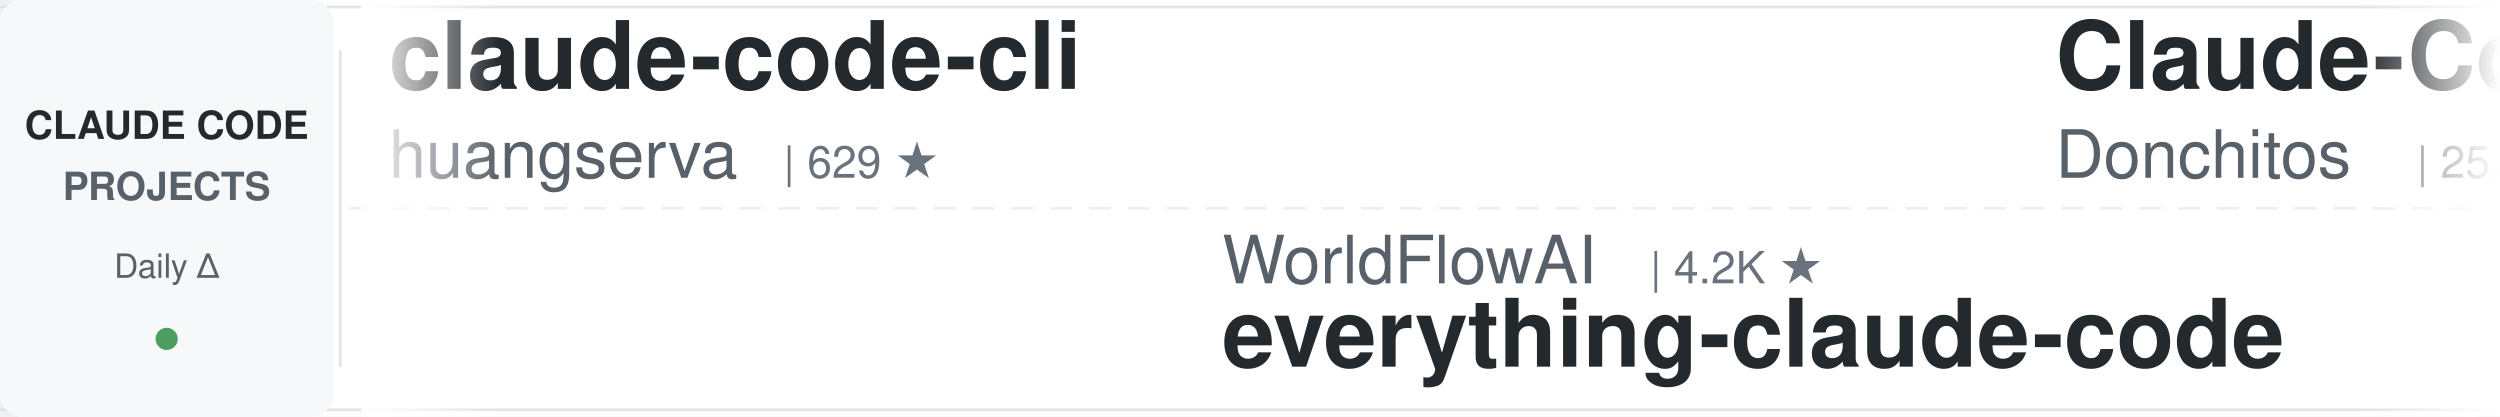
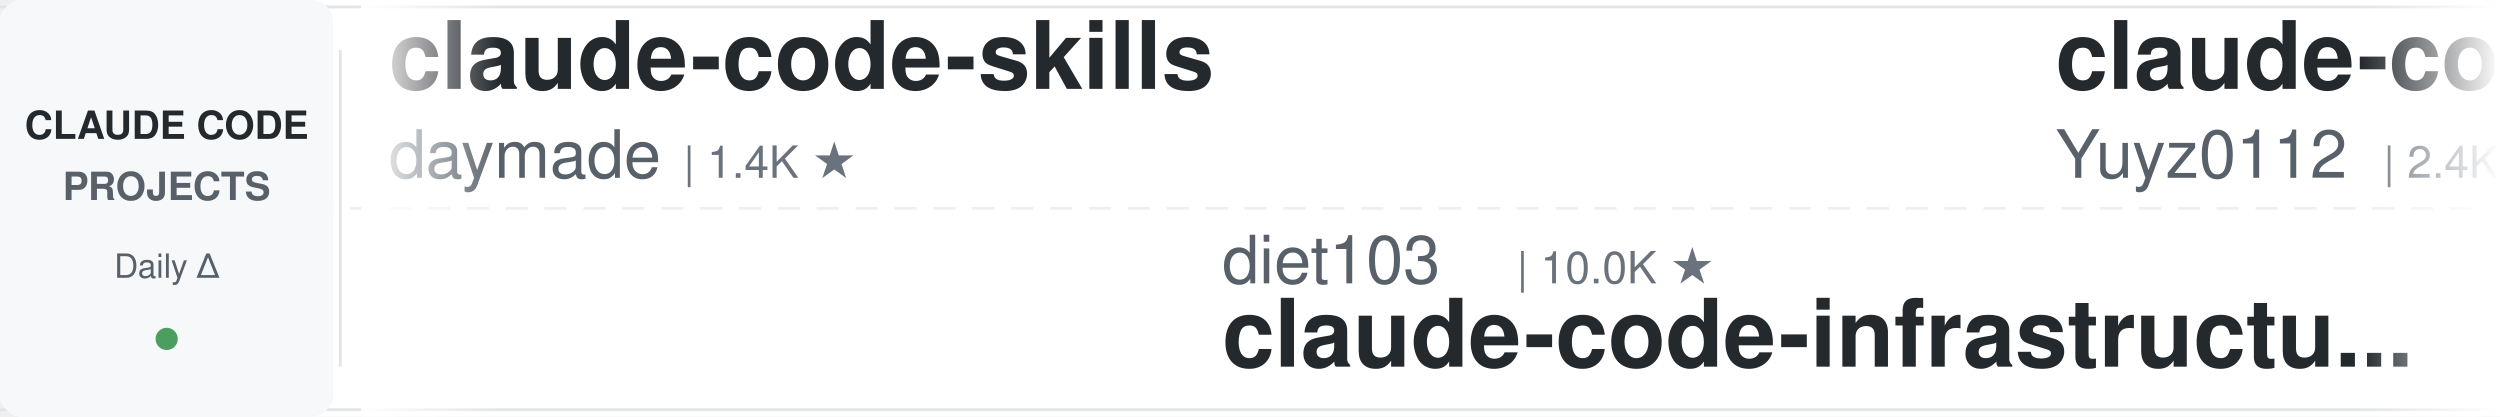
<svg xmlns="http://www.w3.org/2000/svg" width="900" height="150">
  <defs>
    <linearGradient id="leftFade" x1="0%" y1="0%" x2="100%" y2="0%">
      <stop offset="0%" style="stop-color:#ffffff;stop-opacity:1" />
      <stop offset="100%" style="stop-color:#ffffff;stop-opacity:0" />
    </linearGradient>
    <linearGradient id="rightFade" x1="0%" y1="0%" x2="100%" y2="0%">
      <stop offset="0%" style="stop-color:#ffffff;stop-opacity:0" />
      <stop offset="100%" style="stop-color:#ffffff;stop-opacity:1" />
    </linearGradient>
  </defs>
  <rect width="900" height="150" fill="#ffffff" rx="8" />
  <rect x="0" y="2" width="900" height="1" fill="#e1e4e8" />
  <rect x="0" y="147" width="900" height="1" fill="#e1e4e8" />
  <line x1="0" y1="75" x2="900" y2="75" stroke="#e1e4e8" stroke-width="1" stroke-dasharray="8 6" opacity="0.6" />
  <rect x="0" y="0" width="120" height="150" fill="#f6f8fa" rx="8" />
  <text x="60" y="50" font-family="-apple-system, BlinkMacSystemFont, 'Segoe UI', Helvetica, Arial, sans-serif" font-size="14" font-weight="600" fill="#24292e" text-anchor="middle">CLAUDE CODE</text>
  <text x="60" y="72" font-family="-apple-system, BlinkMacSystemFont, 'Segoe UI', Helvetica, Arial, sans-serif" font-size="14" font-weight="600" fill="#586069" text-anchor="middle">PROJECTS</text>
  <text x="60" y="100" font-family="-apple-system, BlinkMacSystemFont, 'Segoe UI', Helvetica, Arial, sans-serif" font-size="12" font-weight="500" fill="#586069" text-anchor="middle">Daily Δ</text>
  <circle cx="60" cy="122" r="4" fill="#22863a" opacity="0.8" />
  <rect x="122" y="18" width="1" height="114" fill="#e1e4e8" />
  <clipPath id="tickerClip">
    <rect x="130" y="0" width="770" height="150" />
  </clipPath>
  <g clip-path="url(#tickerClip)">
    <g id="tickerItems">
      <animateTransform attributeName="transform" attributeType="XML" type="translate" from="0 0" to="-3000 0" dur="54s" repeatCount="indefinite" />
      <g transform="translate(0, 0)">
-         <text x="140" y="32" font-family="-apple-system, BlinkMacSystemFont, 'Segoe UI', Helvetica, Arial, sans-serif" font-size="34" font-weight="600" fill="#24292e">claude-code-cli</text>
-         <text x="140" y="64" font-family="-apple-system, BlinkMacSystemFont, 'Segoe UI', Helvetica, Arial, sans-serif" font-size="24" font-weight="400" fill="#586069">huangserva</text>
-         <text x="282" y="64" font-family="-apple-system, BlinkMacSystemFont, 'Segoe UI', Helvetica, Arial, sans-serif" font-size="16" font-weight="500" fill="#6a737d">| 629 ★</text>
+         <text x="140" y="32" font-family="-apple-system, BlinkMacSystemFont, 'Segoe UI', Helvetica, Arial, sans-serif" font-size="34" font-weight="600" fill="#24292e">claude-code-skills</text>
+         <text x="140" y="64" font-family="-apple-system, BlinkMacSystemFont, 'Segoe UI', Helvetica, Arial, sans-serif" font-size="24" font-weight="400" fill="#586069">daymade</text>
+         <text x="246" y="64" font-family="-apple-system, BlinkMacSystemFont, 'Segoe UI', Helvetica, Arial, sans-serif" font-size="16" font-weight="500" fill="#6a737d">| 1.4K ★</text>
      </g>
      <g transform="translate(300, 0)">
-         <text x="140" y="102" font-family="-apple-system, BlinkMacSystemFont, 'Segoe UI', Helvetica, Arial, sans-serif" font-size="24" font-weight="400" fill="#586069">WorldFlowAI</text>
-         <text x="294" y="102" font-family="-apple-system, BlinkMacSystemFont, 'Segoe UI', Helvetica, Arial, sans-serif" font-size="16" font-weight="500" fill="#6a737d">| 4.2K ★</text>
-         <text x="140" y="132" font-family="-apple-system, BlinkMacSystemFont, 'Segoe UI', Helvetica, Arial, sans-serif" font-size="34" font-weight="600" fill="#24292e">everything-claude-code</text>
+         <text x="140" y="102" font-family="-apple-system, BlinkMacSystemFont, 'Segoe UI', Helvetica, Arial, sans-serif" font-size="24" font-weight="400" fill="#586069">diet103</text>
+         <text x="246" y="102" font-family="-apple-system, BlinkMacSystemFont, 'Segoe UI', Helvetica, Arial, sans-serif" font-size="16" font-weight="500" fill="#6a737d">| 10.0K ★</text>
+         <text x="140" y="132" font-family="-apple-system, BlinkMacSystemFont, 'Segoe UI', Helvetica, Arial, sans-serif" font-size="34" font-weight="600" fill="#24292e">claude-code-infrastructu...</text>
      </g>
      <g transform="translate(600, 0)">
-         <text x="140" y="32" font-family="-apple-system, BlinkMacSystemFont, 'Segoe UI', Helvetica, Arial, sans-serif" font-size="34" font-weight="600" fill="#24292e">Claude-Code-Game-Studios</text>
-         <text x="140" y="64" font-family="-apple-system, BlinkMacSystemFont, 'Segoe UI', Helvetica, Arial, sans-serif" font-size="24" font-weight="400" fill="#586069">Donchitos</text>
-         <text x="270" y="64" font-family="-apple-system, BlinkMacSystemFont, 'Segoe UI', Helvetica, Arial, sans-serif" font-size="16" font-weight="500" fill="#6a737d">| 25.8K ★</text>
+         <text x="140" y="32" font-family="-apple-system, BlinkMacSystemFont, 'Segoe UI', Helvetica, Arial, sans-serif" font-size="34" font-weight="600" fill="#24292e">claude-code-reverse</text>
+         <text x="140" y="64" font-family="-apple-system, BlinkMacSystemFont, 'Segoe UI', Helvetica, Arial, sans-serif" font-size="24" font-weight="400" fill="#586069">Yuyz0112</text>
+         <text x="258" y="64" font-family="-apple-system, BlinkMacSystemFont, 'Segoe UI', Helvetica, Arial, sans-serif" font-size="16" font-weight="500" fill="#6a737d">| 2.4K ★</text>
      </g>
      <g transform="translate(900, 0)">
-         <text x="140" y="102" font-family="-apple-system, BlinkMacSystemFont, 'Segoe UI', Helvetica, Arial, sans-serif" font-size="24" font-weight="400" fill="#586069">ponponon</text>
-         <text x="258" y="102" font-family="-apple-system, BlinkMacSystemFont, 'Segoe UI', Helvetica, Arial, sans-serif" font-size="16" font-weight="500" fill="#6a737d">| 2.3K ★</text>
-         <text x="140" y="132" font-family="-apple-system, BlinkMacSystemFont, 'Segoe UI', Helvetica, Arial, sans-serif" font-size="34" font-weight="600" fill="#24292e">claude_code_src</text>
+         <text x="140" y="102" font-family="-apple-system, BlinkMacSystemFont, 'Segoe UI', Helvetica, Arial, sans-serif" font-size="24" font-weight="400" fill="#586069">disler</text>
+         <text x="234" y="102" font-family="-apple-system, BlinkMacSystemFont, 'Segoe UI', Helvetica, Arial, sans-serif" font-size="16" font-weight="500" fill="#6a737d">| 3.9K ★</text>
+         <text x="140" y="132" font-family="-apple-system, BlinkMacSystemFont, 'Segoe UI', Helvetica, Arial, sans-serif" font-size="34" font-weight="600" fill="#24292e">claude-code-hooks-master...</text>
      </g>
      <g transform="translate(1200, 0)">
-         <text x="140" y="32" font-family="-apple-system, BlinkMacSystemFont, 'Segoe UI', Helvetica, Arial, sans-serif" font-size="34" font-weight="600" fill="#24292e">andrej-karpathy-skills</text>
-         <text x="140" y="64" font-family="-apple-system, BlinkMacSystemFont, 'Segoe UI', Helvetica, Arial, sans-serif" font-size="24" font-weight="400" fill="#586069">multica-ai</text>
-         <text x="282" y="64" font-family="-apple-system, BlinkMacSystemFont, 'Segoe UI', Helvetica, Arial, sans-serif" font-size="16" font-weight="500" fill="#6a737d">| 217.3K ★</text>
+         <text x="140" y="32" font-family="-apple-system, BlinkMacSystemFont, 'Segoe UI', Helvetica, Arial, sans-serif" font-size="34" font-weight="600" fill="#24292e">claude-code-my-workflow</text>
+         <text x="140" y="64" font-family="-apple-system, BlinkMacSystemFont, 'Segoe UI', Helvetica, Arial, sans-serif" font-size="24" font-weight="400" fill="#586069">pedrohcgs</text>
+         <text x="270" y="64" font-family="-apple-system, BlinkMacSystemFont, 'Segoe UI', Helvetica, Arial, sans-serif" font-size="16" font-weight="500" fill="#6a737d">| 1.6K ★</text>
      </g>
      <g transform="translate(1500, 0)">
-         <text x="140" y="102" font-family="-apple-system, BlinkMacSystemFont, 'Segoe UI', Helvetica, Arial, sans-serif" font-size="24" font-weight="400" fill="#586069">AprilNEA</text>
-         <text x="258" y="102" font-family="-apple-system, BlinkMacSystemFont, 'Segoe UI', Helvetica, Arial, sans-serif" font-size="16" font-weight="500" fill="#6a737d">| 393 ★</text>
-         <text x="140" y="132" font-family="-apple-system, BlinkMacSystemFont, 'Segoe UI', Helvetica, Arial, sans-serif" font-size="34" font-weight="600" fill="#24292e">claude-code-source</text>
+         <text x="140" y="102" font-family="-apple-system, BlinkMacSystemFont, 'Segoe UI', Helvetica, Arial, sans-serif" font-size="24" font-weight="400" fill="#586069">shareAI-lab</text>
+         <text x="294" y="102" font-family="-apple-system, BlinkMacSystemFont, 'Segoe UI', Helvetica, Arial, sans-serif" font-size="16" font-weight="500" fill="#6a737d">| 78.1K ★</text>
+         <text x="140" y="132" font-family="-apple-system, BlinkMacSystemFont, 'Segoe UI', Helvetica, Arial, sans-serif" font-size="34" font-weight="600" fill="#24292e">learn-claude-code</text>
      </g>
      <g transform="translate(1800, 0)">
-         <text x="140" y="32" font-family="-apple-system, BlinkMacSystemFont, 'Segoe UI', Helvetica, Arial, sans-serif" font-size="34" font-weight="600" fill="#24292e">claude-coder</text>
-         <text x="140" y="64" font-family="-apple-system, BlinkMacSystemFont, 'Segoe UI', Helvetica, Arial, sans-serif" font-size="24" font-weight="400" fill="#586069">kodu-ai</text>
-         <text x="246" y="64" font-family="-apple-system, BlinkMacSystemFont, 'Segoe UI', Helvetica, Arial, sans-serif" font-size="16" font-weight="500" fill="#6a737d">| 5.2K ★</text>
+         <text x="140" y="32" font-family="-apple-system, BlinkMacSystemFont, 'Segoe UI', Helvetica, Arial, sans-serif" font-size="34" font-weight="600" fill="#24292e">claude-code-action</text>
+         <text x="140" y="64" font-family="-apple-system, BlinkMacSystemFont, 'Segoe UI', Helvetica, Arial, sans-serif" font-size="24" font-weight="400" fill="#586069">anthropics</text>
+         <text x="282" y="64" font-family="-apple-system, BlinkMacSystemFont, 'Segoe UI', Helvetica, Arial, sans-serif" font-size="16" font-weight="500" fill="#6a737d">| 9.4K ★</text>
      </g>
      <g transform="translate(2100, 0)">
-         <text x="140" y="102" font-family="-apple-system, BlinkMacSystemFont, 'Segoe UI', Helvetica, Arial, sans-serif" font-size="24" font-weight="400" fill="#586069">wanshuiyin</text>
-         <text x="282" y="102" font-family="-apple-system, BlinkMacSystemFont, 'Segoe UI', Helvetica, Arial, sans-serif" font-size="16" font-weight="500" fill="#6a737d">| 17.1K ★</text>
-         <text x="140" y="132" font-family="-apple-system, BlinkMacSystemFont, 'Segoe UI', Helvetica, Arial, sans-serif" font-size="34" font-weight="600" fill="#24292e">Auto-claude-code-researc...</text>
+         <text x="140" y="102" font-family="-apple-system, BlinkMacSystemFont, 'Segoe UI', Helvetica, Arial, sans-serif" font-size="24" font-weight="400" fill="#586069">xu-xiang</text>
+         <text x="258" y="102" font-family="-apple-system, BlinkMacSystemFont, 'Segoe UI', Helvetica, Arial, sans-serif" font-size="16" font-weight="500" fill="#6a737d">| 2.0K ★</text>
+         <text x="140" y="132" font-family="-apple-system, BlinkMacSystemFont, 'Segoe UI', Helvetica, Arial, sans-serif" font-size="34" font-weight="600" fill="#24292e">everything-claude-code-z...</text>
      </g>
      <g transform="translate(2400, 0)">
-         <text x="140" y="32" font-family="-apple-system, BlinkMacSystemFont, 'Segoe UI', Helvetica, Arial, sans-serif" font-size="34" font-weight="600" fill="#24292e">claude-code-guide</text>
-         <text x="140" y="64" font-family="-apple-system, BlinkMacSystemFont, 'Segoe UI', Helvetica, Arial, sans-serif" font-size="24" font-weight="400" fill="#586069">Cranot</text>
-         <text x="234" y="64" font-family="-apple-system, BlinkMacSystemFont, 'Segoe UI', Helvetica, Arial, sans-serif" font-size="16" font-weight="500" fill="#6a737d">| 2.9K ★</text>
+         <text x="140" y="32" font-family="-apple-system, BlinkMacSystemFont, 'Segoe UI', Helvetica, Arial, sans-serif" font-size="34" font-weight="600" fill="#24292e">system_prompts_leaks</text>
+         <text x="140" y="64" font-family="-apple-system, BlinkMacSystemFont, 'Segoe UI', Helvetica, Arial, sans-serif" font-size="24" font-weight="400" fill="#586069">asgeirtj</text>
+         <text x="258" y="64" font-family="-apple-system, BlinkMacSystemFont, 'Segoe UI', Helvetica, Arial, sans-serif" font-size="16" font-weight="500" fill="#6a737d">| 69.1K ★</text>
      </g>
      <g transform="translate(2700, 0)">
-         <text x="140" y="102" font-family="-apple-system, BlinkMacSystemFont, 'Segoe UI', Helvetica, Arial, sans-serif" font-size="24" font-weight="400" fill="#586069">VoltAgent</text>
-         <text x="270" y="102" font-family="-apple-system, BlinkMacSystemFont, 'Segoe UI', Helvetica, Arial, sans-serif" font-size="16" font-weight="500" fill="#6a737d">| 25.5K ★</text>
-         <text x="140" y="132" font-family="-apple-system, BlinkMacSystemFont, 'Segoe UI', Helvetica, Arial, sans-serif" font-size="34" font-weight="600" fill="#24292e">awesome-claude-code-suba...</text>
+         <text x="140" y="102" font-family="-apple-system, BlinkMacSystemFont, 'Segoe UI', Helvetica, Arial, sans-serif" font-size="24" font-weight="400" fill="#586069">davila7</text>
+         <text x="246" y="102" font-family="-apple-system, BlinkMacSystemFont, 'Segoe UI', Helvetica, Arial, sans-serif" font-size="16" font-weight="500" fill="#6a737d">| 32.4K ★</text>
+         <text x="140" y="132" font-family="-apple-system, BlinkMacSystemFont, 'Segoe UI', Helvetica, Arial, sans-serif" font-size="34" font-weight="600" fill="#24292e">claude-code-templates</text>
      </g>
      <g transform="translate(3000, 0)">
-         <text x="140" y="32" font-family="-apple-system, BlinkMacSystemFont, 'Segoe UI', Helvetica, Arial, sans-serif" font-size="34" font-weight="600" fill="#24292e">claude-code-cli</text>
-         <text x="140" y="64" font-family="-apple-system, BlinkMacSystemFont, 'Segoe UI', Helvetica, Arial, sans-serif" font-size="24" font-weight="400" fill="#586069">huangserva</text>
-         <text x="282" y="64" font-family="-apple-system, BlinkMacSystemFont, 'Segoe UI', Helvetica, Arial, sans-serif" font-size="16" font-weight="500" fill="#6a737d">| 629 ★</text>
+         <text x="140" y="32" font-family="-apple-system, BlinkMacSystemFont, 'Segoe UI', Helvetica, Arial, sans-serif" font-size="34" font-weight="600" fill="#24292e">claude-code-skills</text>
+         <text x="140" y="64" font-family="-apple-system, BlinkMacSystemFont, 'Segoe UI', Helvetica, Arial, sans-serif" font-size="24" font-weight="400" fill="#586069">daymade</text>
+         <text x="246" y="64" font-family="-apple-system, BlinkMacSystemFont, 'Segoe UI', Helvetica, Arial, sans-serif" font-size="16" font-weight="500" fill="#6a737d">| 1.4K ★</text>
      </g>
      <g transform="translate(3300, 0)">
-         <text x="140" y="102" font-family="-apple-system, BlinkMacSystemFont, 'Segoe UI', Helvetica, Arial, sans-serif" font-size="24" font-weight="400" fill="#586069">WorldFlowAI</text>
-         <text x="294" y="102" font-family="-apple-system, BlinkMacSystemFont, 'Segoe UI', Helvetica, Arial, sans-serif" font-size="16" font-weight="500" fill="#6a737d">| 4.2K ★</text>
-         <text x="140" y="132" font-family="-apple-system, BlinkMacSystemFont, 'Segoe UI', Helvetica, Arial, sans-serif" font-size="34" font-weight="600" fill="#24292e">everything-claude-code</text>
+         <text x="140" y="102" font-family="-apple-system, BlinkMacSystemFont, 'Segoe UI', Helvetica, Arial, sans-serif" font-size="24" font-weight="400" fill="#586069">diet103</text>
+         <text x="246" y="102" font-family="-apple-system, BlinkMacSystemFont, 'Segoe UI', Helvetica, Arial, sans-serif" font-size="16" font-weight="500" fill="#6a737d">| 10.0K ★</text>
+         <text x="140" y="132" font-family="-apple-system, BlinkMacSystemFont, 'Segoe UI', Helvetica, Arial, sans-serif" font-size="34" font-weight="600" fill="#24292e">claude-code-infrastructu...</text>
      </g>
      <g transform="translate(3600, 0)">
-         <text x="140" y="32" font-family="-apple-system, BlinkMacSystemFont, 'Segoe UI', Helvetica, Arial, sans-serif" font-size="34" font-weight="600" fill="#24292e">Claude-Code-Game-Studios</text>
-         <text x="140" y="64" font-family="-apple-system, BlinkMacSystemFont, 'Segoe UI', Helvetica, Arial, sans-serif" font-size="24" font-weight="400" fill="#586069">Donchitos</text>
-         <text x="270" y="64" font-family="-apple-system, BlinkMacSystemFont, 'Segoe UI', Helvetica, Arial, sans-serif" font-size="16" font-weight="500" fill="#6a737d">| 25.8K ★</text>
+         <text x="140" y="32" font-family="-apple-system, BlinkMacSystemFont, 'Segoe UI', Helvetica, Arial, sans-serif" font-size="34" font-weight="600" fill="#24292e">claude-code-reverse</text>
+         <text x="140" y="64" font-family="-apple-system, BlinkMacSystemFont, 'Segoe UI', Helvetica, Arial, sans-serif" font-size="24" font-weight="400" fill="#586069">Yuyz0112</text>
+         <text x="258" y="64" font-family="-apple-system, BlinkMacSystemFont, 'Segoe UI', Helvetica, Arial, sans-serif" font-size="16" font-weight="500" fill="#6a737d">| 2.4K ★</text>
      </g>
      <g transform="translate(3900, 0)">
-         <text x="140" y="102" font-family="-apple-system, BlinkMacSystemFont, 'Segoe UI', Helvetica, Arial, sans-serif" font-size="24" font-weight="400" fill="#586069">ponponon</text>
-         <text x="258" y="102" font-family="-apple-system, BlinkMacSystemFont, 'Segoe UI', Helvetica, Arial, sans-serif" font-size="16" font-weight="500" fill="#6a737d">| 2.3K ★</text>
-         <text x="140" y="132" font-family="-apple-system, BlinkMacSystemFont, 'Segoe UI', Helvetica, Arial, sans-serif" font-size="34" font-weight="600" fill="#24292e">claude_code_src</text>
+         <text x="140" y="102" font-family="-apple-system, BlinkMacSystemFont, 'Segoe UI', Helvetica, Arial, sans-serif" font-size="24" font-weight="400" fill="#586069">disler</text>
+         <text x="234" y="102" font-family="-apple-system, BlinkMacSystemFont, 'Segoe UI', Helvetica, Arial, sans-serif" font-size="16" font-weight="500" fill="#6a737d">| 3.9K ★</text>
+         <text x="140" y="132" font-family="-apple-system, BlinkMacSystemFont, 'Segoe UI', Helvetica, Arial, sans-serif" font-size="34" font-weight="600" fill="#24292e">claude-code-hooks-master...</text>
      </g>
    </g>
  </g>
  <rect x="130" y="0" width="50" height="150" fill="url(#leftFade)" />
  <rect x="850" y="0" width="50" height="150" fill="url(#rightFade)" />
</svg>
